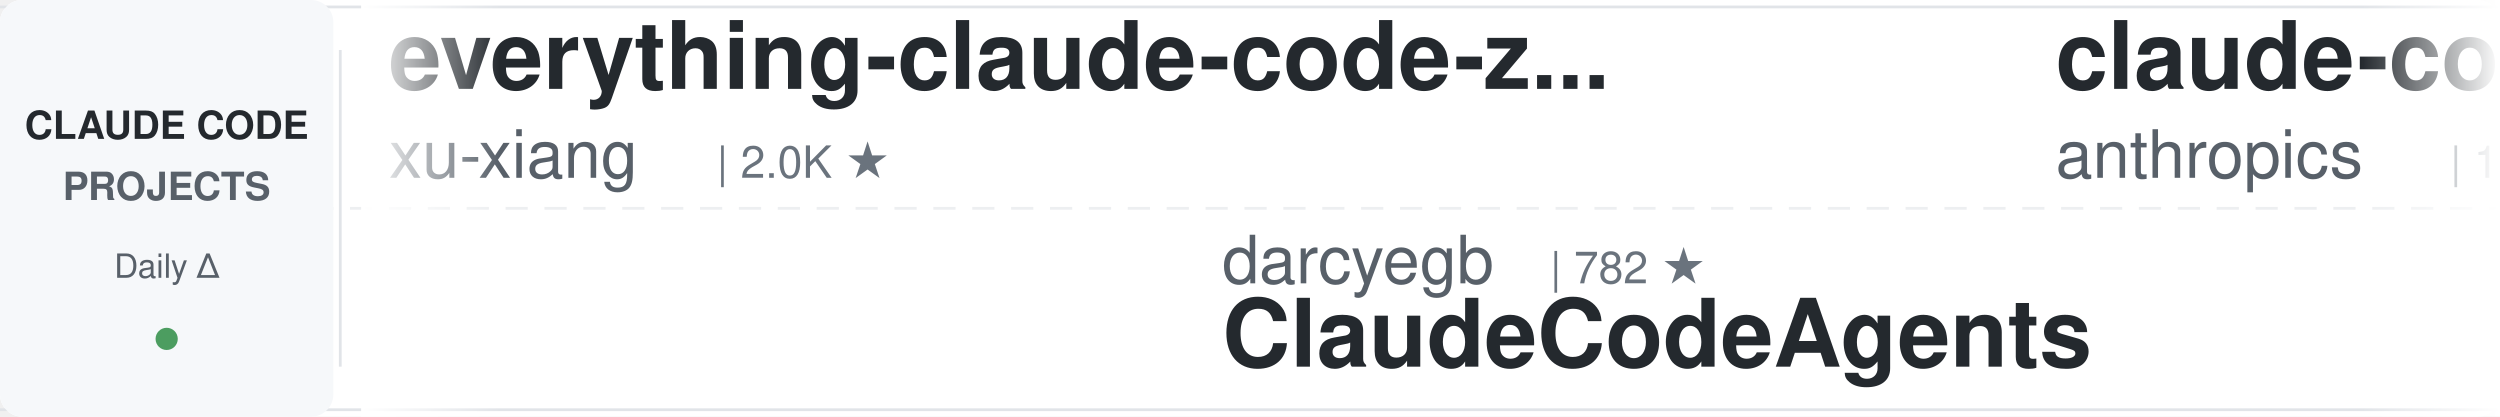
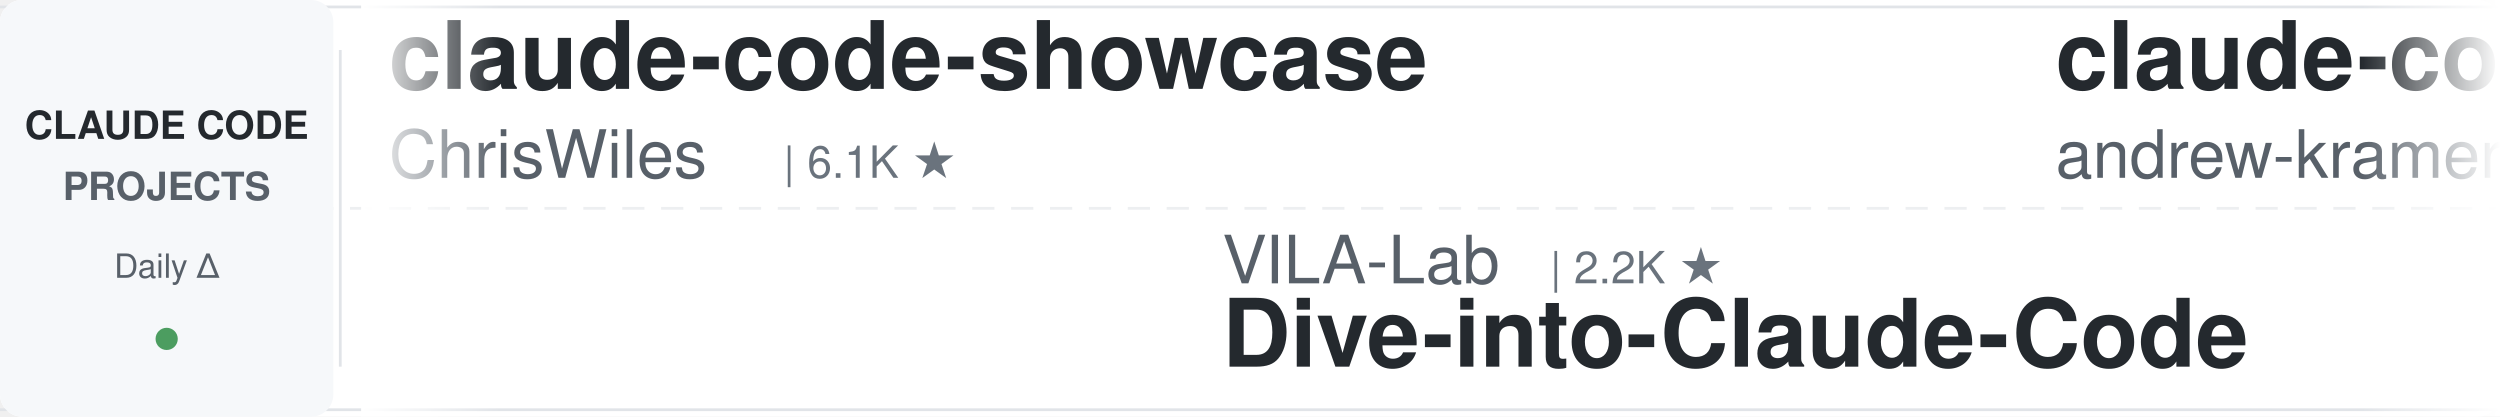
<svg xmlns="http://www.w3.org/2000/svg" width="900" height="150">
  <defs>
    <linearGradient id="leftFade" x1="0%" y1="0%" x2="100%" y2="0%">
      <stop offset="0%" style="stop-color:#ffffff;stop-opacity:1" />
      <stop offset="100%" style="stop-color:#ffffff;stop-opacity:0" />
    </linearGradient>
    <linearGradient id="rightFade" x1="0%" y1="0%" x2="100%" y2="0%">
      <stop offset="0%" style="stop-color:#ffffff;stop-opacity:0" />
      <stop offset="100%" style="stop-color:#ffffff;stop-opacity:1" />
    </linearGradient>
  </defs>
  <rect width="900" height="150" fill="#ffffff" rx="8" />
  <rect x="0" y="2" width="900" height="1" fill="#e1e4e8" />
  <rect x="0" y="147" width="900" height="1" fill="#e1e4e8" />
  <line x1="0" y1="75" x2="900" y2="75" stroke="#e1e4e8" stroke-width="1" stroke-dasharray="8 6" opacity="0.6" />
  <rect x="0" y="0" width="120" height="150" fill="#f6f8fa" rx="8" />
  <text x="60" y="50" font-family="-apple-system, BlinkMacSystemFont, 'Segoe UI', Helvetica, Arial, sans-serif" font-size="14" font-weight="600" fill="#24292e" text-anchor="middle">CLAUDE CODE</text>
  <text x="60" y="72" font-family="-apple-system, BlinkMacSystemFont, 'Segoe UI', Helvetica, Arial, sans-serif" font-size="14" font-weight="600" fill="#586069" text-anchor="middle">PROJECTS</text>
  <text x="60" y="100" font-family="-apple-system, BlinkMacSystemFont, 'Segoe UI', Helvetica, Arial, sans-serif" font-size="12" font-weight="500" fill="#586069" text-anchor="middle">Daily Δ</text>
  <circle cx="60" cy="122" r="4" fill="#22863a" opacity="0.8" />
  <rect x="122" y="18" width="1" height="114" fill="#e1e4e8" />
  <clipPath id="tickerClip">
    <rect x="130" y="0" width="770" height="150" />
  </clipPath>
  <g clip-path="url(#tickerClip)">
    <g id="tickerItems">
      <animateTransform attributeName="transform" attributeType="XML" type="translate" from="0 0" to="-3000 0" dur="54s" repeatCount="indefinite" />
      <g transform="translate(0, 0)">
-         <text x="140" y="32" font-family="-apple-system, BlinkMacSystemFont, 'Segoe UI', Helvetica, Arial, sans-serif" font-size="34" font-weight="600" fill="#24292e">everything-claude-code-z...</text>
-         <text x="140" y="64" font-family="-apple-system, BlinkMacSystemFont, 'Segoe UI', Helvetica, Arial, sans-serif" font-size="24" font-weight="400" fill="#586069">xu-xiang</text>
-         <text x="258" y="64" font-family="-apple-system, BlinkMacSystemFont, 'Segoe UI', Helvetica, Arial, sans-serif" font-size="16" font-weight="500" fill="#6a737d">| 2.0K ★</text>
+         <text x="140" y="32" font-family="-apple-system, BlinkMacSystemFont, 'Segoe UI', Helvetica, Arial, sans-serif" font-size="34" font-weight="600" fill="#24292e">claude-code-showcase</text>
+         <text x="140" y="64" font-family="-apple-system, BlinkMacSystemFont, 'Segoe UI', Helvetica, Arial, sans-serif" font-size="24" font-weight="400" fill="#586069">ChrisWiles</text>
+         <text x="282" y="64" font-family="-apple-system, BlinkMacSystemFont, 'Segoe UI', Helvetica, Arial, sans-serif" font-size="16" font-weight="500" fill="#6a737d">| 6.1K ★</text>
      </g>
      <g transform="translate(300, 0)">
-         <text x="140" y="102" font-family="-apple-system, BlinkMacSystemFont, 'Segoe UI', Helvetica, Arial, sans-serif" font-size="24" font-weight="400" fill="#586069">darcyegb</text>
-         <text x="258" y="102" font-family="-apple-system, BlinkMacSystemFont, 'Segoe UI', Helvetica, Arial, sans-serif" font-size="16" font-weight="500" fill="#6a737d">| 782 ★</text>
-         <text x="140" y="132" font-family="-apple-system, BlinkMacSystemFont, 'Segoe UI', Helvetica, Arial, sans-serif" font-size="34" font-weight="600" fill="#24292e">ClaudeCodeAgents</text>
+         <text x="140" y="102" font-family="-apple-system, BlinkMacSystemFont, 'Segoe UI', Helvetica, Arial, sans-serif" font-size="24" font-weight="400" fill="#586069">VILA-Lab</text>
+         <text x="258" y="102" font-family="-apple-system, BlinkMacSystemFont, 'Segoe UI', Helvetica, Arial, sans-serif" font-size="16" font-weight="500" fill="#6a737d">| 2.2K ★</text>
+         <text x="140" y="132" font-family="-apple-system, BlinkMacSystemFont, 'Segoe UI', Helvetica, Arial, sans-serif" font-size="34" font-weight="600" fill="#24292e">Dive-into-Claude-Code</text>
      </g>
      <g transform="translate(600, 0)">
-         <text x="140" y="32" font-family="-apple-system, BlinkMacSystemFont, 'Segoe UI', Helvetica, Arial, sans-serif" font-size="34" font-weight="600" fill="#24292e">claude-code-action</text>
-         <text x="140" y="64" font-family="-apple-system, BlinkMacSystemFont, 'Segoe UI', Helvetica, Arial, sans-serif" font-size="24" font-weight="400" fill="#586069">anthropics</text>
-         <text x="282" y="64" font-family="-apple-system, BlinkMacSystemFont, 'Segoe UI', Helvetica, Arial, sans-serif" font-size="16" font-weight="500" fill="#6a737d">| 10.0K ★</text>
+         <text x="140" y="32" font-family="-apple-system, BlinkMacSystemFont, 'Segoe UI', Helvetica, Arial, sans-serif" font-size="34" font-weight="600" fill="#24292e">claude-code-source-build</text>
+         <text x="140" y="64" font-family="-apple-system, BlinkMacSystemFont, 'Segoe UI', Helvetica, Arial, sans-serif" font-size="24" font-weight="400" fill="#586069">andrew-kramer-inno</text>
+         <text x="378" y="64" font-family="-apple-system, BlinkMacSystemFont, 'Segoe UI', Helvetica, Arial, sans-serif" font-size="16" font-weight="500" fill="#6a737d">| 597 ★</text>
      </g>
      <g transform="translate(900, 0)">
-         <text x="140" y="102" font-family="-apple-system, BlinkMacSystemFont, 'Segoe UI', Helvetica, Arial, sans-serif" font-size="24" font-weight="400" fill="#586069">rohitg00</text>
-         <text x="258" y="102" font-family="-apple-system, BlinkMacSystemFont, 'Segoe UI', Helvetica, Arial, sans-serif" font-size="16" font-weight="500" fill="#6a737d">| 2.9K ★</text>
-         <text x="140" y="132" font-family="-apple-system, BlinkMacSystemFont, 'Segoe UI', Helvetica, Arial, sans-serif" font-size="34" font-weight="600" fill="#24292e">awesome-claude-code-tool...</text>
+         <text x="140" y="102" font-family="-apple-system, BlinkMacSystemFont, 'Segoe UI', Helvetica, Arial, sans-serif" font-size="24" font-weight="400" fill="#586069">digitalsamba</text>
+         <text x="306" y="102" font-family="-apple-system, BlinkMacSystemFont, 'Segoe UI', Helvetica, Arial, sans-serif" font-size="16" font-weight="500" fill="#6a737d">| 2.7K ★</text>
+         <text x="140" y="132" font-family="-apple-system, BlinkMacSystemFont, 'Segoe UI', Helvetica, Arial, sans-serif" font-size="34" font-weight="600" fill="#24292e">claude-code-video-toolki...</text>
      </g>
      <g transform="translate(1200, 0)">
-         <text x="140" y="32" font-family="-apple-system, BlinkMacSystemFont, 'Segoe UI', Helvetica, Arial, sans-serif" font-size="34" font-weight="600" fill="#24292e">claude-code-guide</text>
-         <text x="140" y="64" font-family="-apple-system, BlinkMacSystemFont, 'Segoe UI', Helvetica, Arial, sans-serif" font-size="24" font-weight="400" fill="#586069">zebbern</text>
-         <text x="246" y="64" font-family="-apple-system, BlinkMacSystemFont, 'Segoe UI', Helvetica, Arial, sans-serif" font-size="16" font-weight="500" fill="#6a737d">| 4.7K ★</text>
+         <text x="140" y="32" font-family="-apple-system, BlinkMacSystemFont, 'Segoe UI', Helvetica, Arial, sans-serif" font-size="34" font-weight="600" fill="#24292e">claude-code-base-action</text>
+         <text x="140" y="64" font-family="-apple-system, BlinkMacSystemFont, 'Segoe UI', Helvetica, Arial, sans-serif" font-size="24" font-weight="400" fill="#586069">anthropics</text>
+         <text x="282" y="64" font-family="-apple-system, BlinkMacSystemFont, 'Segoe UI', Helvetica, Arial, sans-serif" font-size="16" font-weight="500" fill="#6a737d">| 1.1K ★</text>
      </g>
      <g transform="translate(1500, 0)">
-         <text x="140" y="102" font-family="-apple-system, BlinkMacSystemFont, 'Segoe UI', Helvetica, Arial, sans-serif" font-size="24" font-weight="400" fill="#586069">fuergaosi233</text>
-         <text x="306" y="102" font-family="-apple-system, BlinkMacSystemFont, 'Segoe UI', Helvetica, Arial, sans-serif" font-size="16" font-weight="500" fill="#6a737d">| 2.8K ★</text>
-         <text x="140" y="132" font-family="-apple-system, BlinkMacSystemFont, 'Segoe UI', Helvetica, Arial, sans-serif" font-size="34" font-weight="600" fill="#24292e">claude-code-proxy</text>
+         <text x="140" y="102" font-family="-apple-system, BlinkMacSystemFont, 'Segoe UI', Helvetica, Arial, sans-serif" font-size="24" font-weight="400" fill="#586069">SeemSeam</text>
+         <text x="258" y="102" font-family="-apple-system, BlinkMacSystemFont, 'Segoe UI', Helvetica, Arial, sans-serif" font-size="16" font-weight="500" fill="#6a737d">| 3.6K ★</text>
+         <text x="140" y="132" font-family="-apple-system, BlinkMacSystemFont, 'Segoe UI', Helvetica, Arial, sans-serif" font-size="34" font-weight="600" fill="#24292e">claude_codex_bridge</text>
      </g>
      <g transform="translate(1800, 0)">
-         <text x="140" y="32" font-family="-apple-system, BlinkMacSystemFont, 'Segoe UI', Helvetica, Arial, sans-serif" font-size="34" font-weight="600" fill="#24292e">awesome-claude-code-plug...</text>
-         <text x="140" y="64" font-family="-apple-system, BlinkMacSystemFont, 'Segoe UI', Helvetica, Arial, sans-serif" font-size="24" font-weight="400" fill="#586069">ccplugins</text>
-         <text x="270" y="64" font-family="-apple-system, BlinkMacSystemFont, 'Segoe UI', Helvetica, Arial, sans-serif" font-size="16" font-weight="500" fill="#6a737d">| 1.0K ★</text>
+         <text x="140" y="32" font-family="-apple-system, BlinkMacSystemFont, 'Segoe UI', Helvetica, Arial, sans-serif" font-size="34" font-weight="600" fill="#24292e">claude-code-telegram</text>
+         <text x="140" y="64" font-family="-apple-system, BlinkMacSystemFont, 'Segoe UI', Helvetica, Arial, sans-serif" font-size="24" font-weight="400" fill="#586069">overwirehq</text>
+         <text x="282" y="64" font-family="-apple-system, BlinkMacSystemFont, 'Segoe UI', Helvetica, Arial, sans-serif" font-size="16" font-weight="500" fill="#6a737d">| 2.8K ★</text>
      </g>
      <g transform="translate(2100, 0)">
-         <text x="140" y="102" font-family="-apple-system, BlinkMacSystemFont, 'Segoe UI', Helvetica, Arial, sans-serif" font-size="24" font-weight="400" fill="#586069">disler</text>
-         <text x="234" y="102" font-family="-apple-system, BlinkMacSystemFont, 'Segoe UI', Helvetica, Arial, sans-serif" font-size="16" font-weight="500" fill="#6a737d">| 4.0K ★</text>
-         <text x="140" y="132" font-family="-apple-system, BlinkMacSystemFont, 'Segoe UI', Helvetica, Arial, sans-serif" font-size="34" font-weight="600" fill="#24292e">claude-code-hooks-master...</text>
+         <text x="140" y="102" font-family="-apple-system, BlinkMacSystemFont, 'Segoe UI', Helvetica, Arial, sans-serif" font-size="24" font-weight="400" fill="#586069">liuup</text>
+         <text x="222" y="102" font-family="-apple-system, BlinkMacSystemFont, 'Segoe UI', Helvetica, Arial, sans-serif" font-size="16" font-weight="500" fill="#6a737d">| 4.1K ★</text>
+         <text x="140" y="132" font-family="-apple-system, BlinkMacSystemFont, 'Segoe UI', Helvetica, Arial, sans-serif" font-size="34" font-weight="600" fill="#24292e">claude-code-analysis</text>
      </g>
      <g transform="translate(2400, 0)">
-         <text x="140" y="32" font-family="-apple-system, BlinkMacSystemFont, 'Segoe UI', Helvetica, Arial, sans-serif" font-size="34" font-weight="600" fill="#24292e">how-claude-code-works</text>
-         <text x="140" y="64" font-family="-apple-system, BlinkMacSystemFont, 'Segoe UI', Helvetica, Arial, sans-serif" font-size="24" font-weight="400" fill="#586069">Windy3f3f3f3f</text>
-         <text x="318" y="64" font-family="-apple-system, BlinkMacSystemFont, 'Segoe UI', Helvetica, Arial, sans-serif" font-size="16" font-weight="500" fill="#6a737d">| 3.8K ★</text>
+         <text x="140" y="32" font-family="-apple-system, BlinkMacSystemFont, 'Segoe UI', Helvetica, Arial, sans-serif" font-size="34" font-weight="600" fill="#24292e">claude-code-tips</text>
+         <text x="140" y="64" font-family="-apple-system, BlinkMacSystemFont, 'Segoe UI', Helvetica, Arial, sans-serif" font-size="24" font-weight="400" fill="#586069">ykdojo</text>
+         <text x="234" y="64" font-family="-apple-system, BlinkMacSystemFont, 'Segoe UI', Helvetica, Arial, sans-serif" font-size="16" font-weight="500" fill="#6a737d">| 10.4K ★</text>
      </g>
      <g transform="translate(2700, 0)">
-         <text x="140" y="102" font-family="-apple-system, BlinkMacSystemFont, 'Segoe UI', Helvetica, Arial, sans-serif" font-size="24" font-weight="400" fill="#586069">shareAI-lab</text>
-         <text x="294" y="102" font-family="-apple-system, BlinkMacSystemFont, 'Segoe UI', Helvetica, Arial, sans-serif" font-size="16" font-weight="500" fill="#6a737d">| 80.6K ★</text>
-         <text x="140" y="132" font-family="-apple-system, BlinkMacSystemFont, 'Segoe UI', Helvetica, Arial, sans-serif" font-size="34" font-weight="600" fill="#24292e">learn-claude-code</text>
+         <text x="140" y="102" font-family="-apple-system, BlinkMacSystemFont, 'Segoe UI', Helvetica, Arial, sans-serif" font-size="24" font-weight="400" fill="#586069">Alishahryar1</text>
+         <text x="306" y="102" font-family="-apple-system, BlinkMacSystemFont, 'Segoe UI', Helvetica, Arial, sans-serif" font-size="16" font-weight="500" fill="#6a737d">| 71.9K ★</text>
+         <text x="140" y="132" font-family="-apple-system, BlinkMacSystemFont, 'Segoe UI', Helvetica, Arial, sans-serif" font-size="34" font-weight="600" fill="#24292e">free-claude-code</text>
      </g>
      <g transform="translate(3000, 0)">
-         <text x="140" y="32" font-family="-apple-system, BlinkMacSystemFont, 'Segoe UI', Helvetica, Arial, sans-serif" font-size="34" font-weight="600" fill="#24292e">everything-claude-code-z...</text>
-         <text x="140" y="64" font-family="-apple-system, BlinkMacSystemFont, 'Segoe UI', Helvetica, Arial, sans-serif" font-size="24" font-weight="400" fill="#586069">xu-xiang</text>
-         <text x="258" y="64" font-family="-apple-system, BlinkMacSystemFont, 'Segoe UI', Helvetica, Arial, sans-serif" font-size="16" font-weight="500" fill="#6a737d">| 2.0K ★</text>
+         <text x="140" y="32" font-family="-apple-system, BlinkMacSystemFont, 'Segoe UI', Helvetica, Arial, sans-serif" font-size="34" font-weight="600" fill="#24292e">claude-code-showcase</text>
+         <text x="140" y="64" font-family="-apple-system, BlinkMacSystemFont, 'Segoe UI', Helvetica, Arial, sans-serif" font-size="24" font-weight="400" fill="#586069">ChrisWiles</text>
+         <text x="282" y="64" font-family="-apple-system, BlinkMacSystemFont, 'Segoe UI', Helvetica, Arial, sans-serif" font-size="16" font-weight="500" fill="#6a737d">| 6.1K ★</text>
      </g>
      <g transform="translate(3300, 0)">
-         <text x="140" y="102" font-family="-apple-system, BlinkMacSystemFont, 'Segoe UI', Helvetica, Arial, sans-serif" font-size="24" font-weight="400" fill="#586069">darcyegb</text>
-         <text x="258" y="102" font-family="-apple-system, BlinkMacSystemFont, 'Segoe UI', Helvetica, Arial, sans-serif" font-size="16" font-weight="500" fill="#6a737d">| 782 ★</text>
-         <text x="140" y="132" font-family="-apple-system, BlinkMacSystemFont, 'Segoe UI', Helvetica, Arial, sans-serif" font-size="34" font-weight="600" fill="#24292e">ClaudeCodeAgents</text>
+         <text x="140" y="102" font-family="-apple-system, BlinkMacSystemFont, 'Segoe UI', Helvetica, Arial, sans-serif" font-size="24" font-weight="400" fill="#586069">VILA-Lab</text>
+         <text x="258" y="102" font-family="-apple-system, BlinkMacSystemFont, 'Segoe UI', Helvetica, Arial, sans-serif" font-size="16" font-weight="500" fill="#6a737d">| 2.2K ★</text>
+         <text x="140" y="132" font-family="-apple-system, BlinkMacSystemFont, 'Segoe UI', Helvetica, Arial, sans-serif" font-size="34" font-weight="600" fill="#24292e">Dive-into-Claude-Code</text>
      </g>
      <g transform="translate(3600, 0)">
-         <text x="140" y="32" font-family="-apple-system, BlinkMacSystemFont, 'Segoe UI', Helvetica, Arial, sans-serif" font-size="34" font-weight="600" fill="#24292e">claude-code-action</text>
-         <text x="140" y="64" font-family="-apple-system, BlinkMacSystemFont, 'Segoe UI', Helvetica, Arial, sans-serif" font-size="24" font-weight="400" fill="#586069">anthropics</text>
-         <text x="282" y="64" font-family="-apple-system, BlinkMacSystemFont, 'Segoe UI', Helvetica, Arial, sans-serif" font-size="16" font-weight="500" fill="#6a737d">| 10.0K ★</text>
+         <text x="140" y="32" font-family="-apple-system, BlinkMacSystemFont, 'Segoe UI', Helvetica, Arial, sans-serif" font-size="34" font-weight="600" fill="#24292e">claude-code-source-build</text>
+         <text x="140" y="64" font-family="-apple-system, BlinkMacSystemFont, 'Segoe UI', Helvetica, Arial, sans-serif" font-size="24" font-weight="400" fill="#586069">andrew-kramer-inno</text>
+         <text x="378" y="64" font-family="-apple-system, BlinkMacSystemFont, 'Segoe UI', Helvetica, Arial, sans-serif" font-size="16" font-weight="500" fill="#6a737d">| 597 ★</text>
      </g>
      <g transform="translate(3900, 0)">
-         <text x="140" y="102" font-family="-apple-system, BlinkMacSystemFont, 'Segoe UI', Helvetica, Arial, sans-serif" font-size="24" font-weight="400" fill="#586069">rohitg00</text>
-         <text x="258" y="102" font-family="-apple-system, BlinkMacSystemFont, 'Segoe UI', Helvetica, Arial, sans-serif" font-size="16" font-weight="500" fill="#6a737d">| 2.9K ★</text>
-         <text x="140" y="132" font-family="-apple-system, BlinkMacSystemFont, 'Segoe UI', Helvetica, Arial, sans-serif" font-size="34" font-weight="600" fill="#24292e">awesome-claude-code-tool...</text>
+         <text x="140" y="102" font-family="-apple-system, BlinkMacSystemFont, 'Segoe UI', Helvetica, Arial, sans-serif" font-size="24" font-weight="400" fill="#586069">digitalsamba</text>
+         <text x="306" y="102" font-family="-apple-system, BlinkMacSystemFont, 'Segoe UI', Helvetica, Arial, sans-serif" font-size="16" font-weight="500" fill="#6a737d">| 2.7K ★</text>
+         <text x="140" y="132" font-family="-apple-system, BlinkMacSystemFont, 'Segoe UI', Helvetica, Arial, sans-serif" font-size="34" font-weight="600" fill="#24292e">claude-code-video-toolki...</text>
      </g>
    </g>
  </g>
  <rect x="130" y="0" width="50" height="150" fill="url(#leftFade)" />
  <rect x="850" y="0" width="50" height="150" fill="url(#rightFade)" />
</svg>
